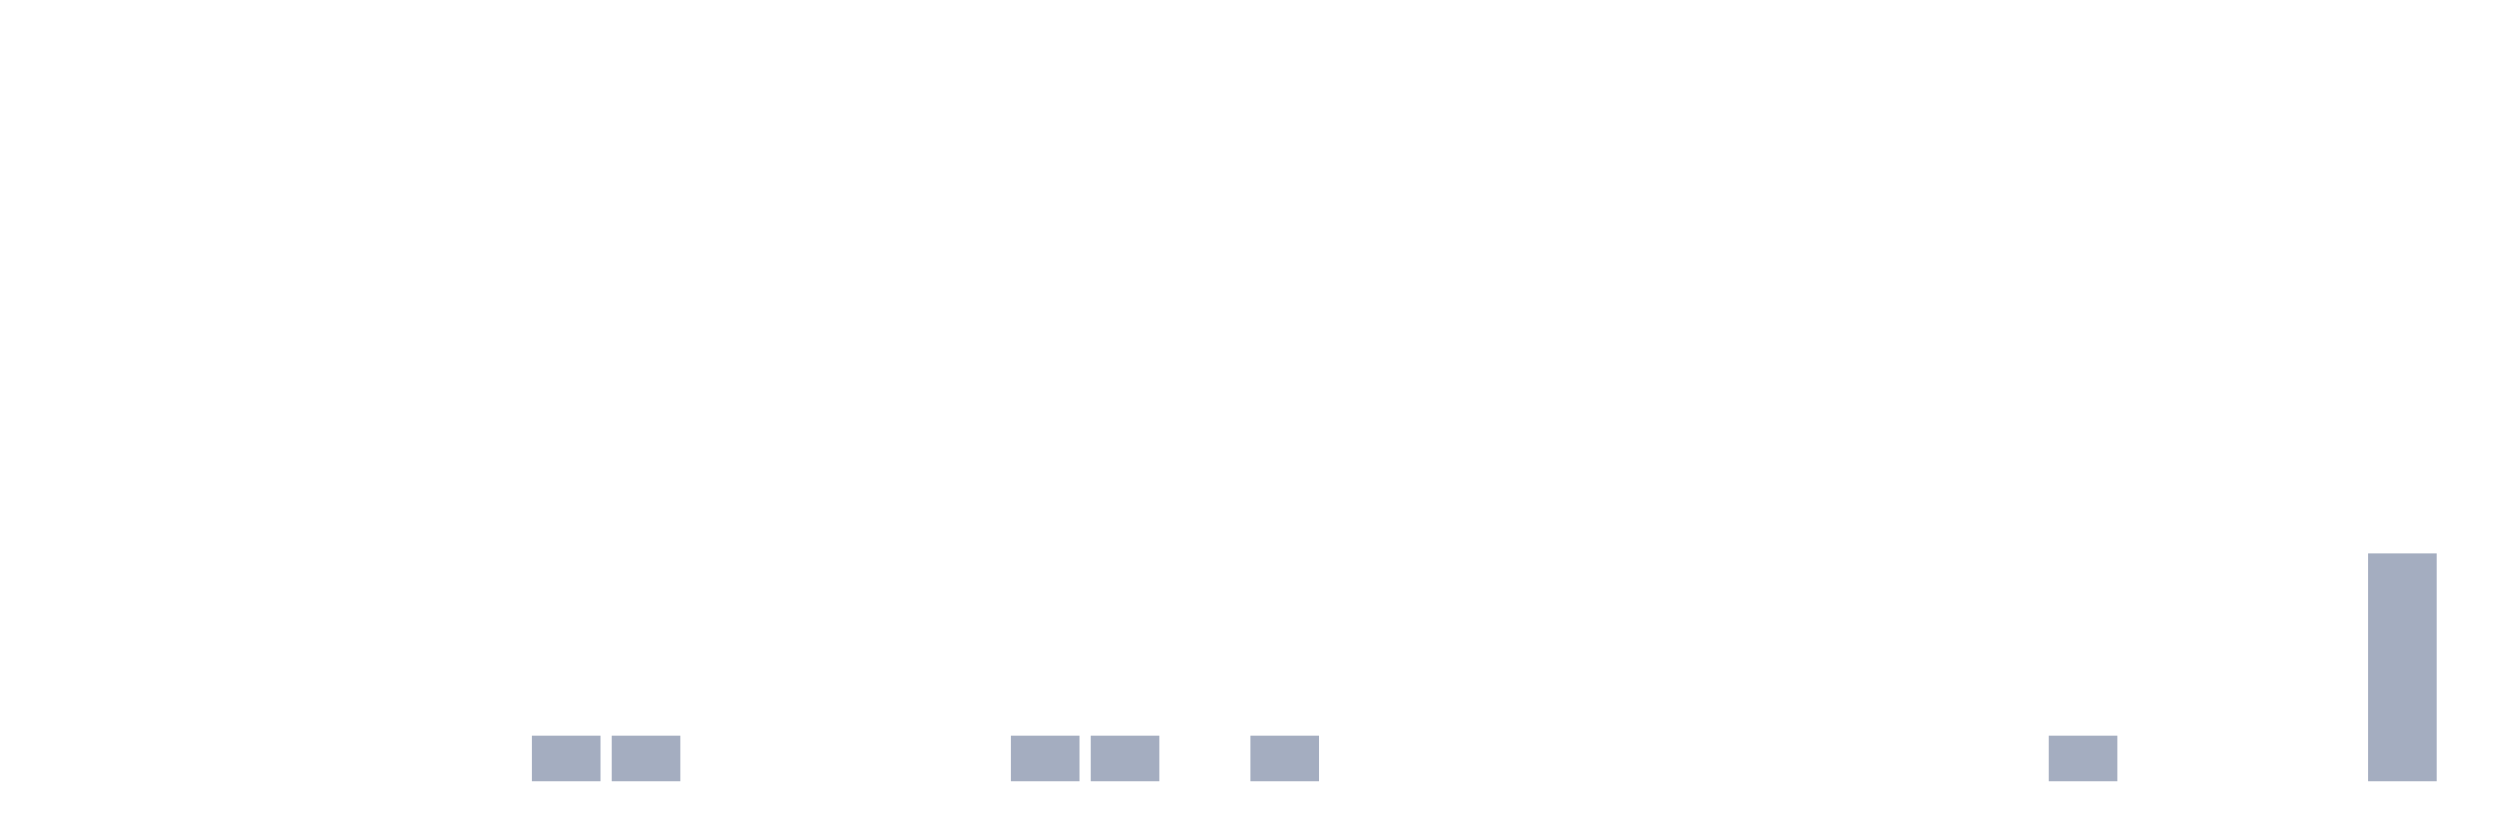
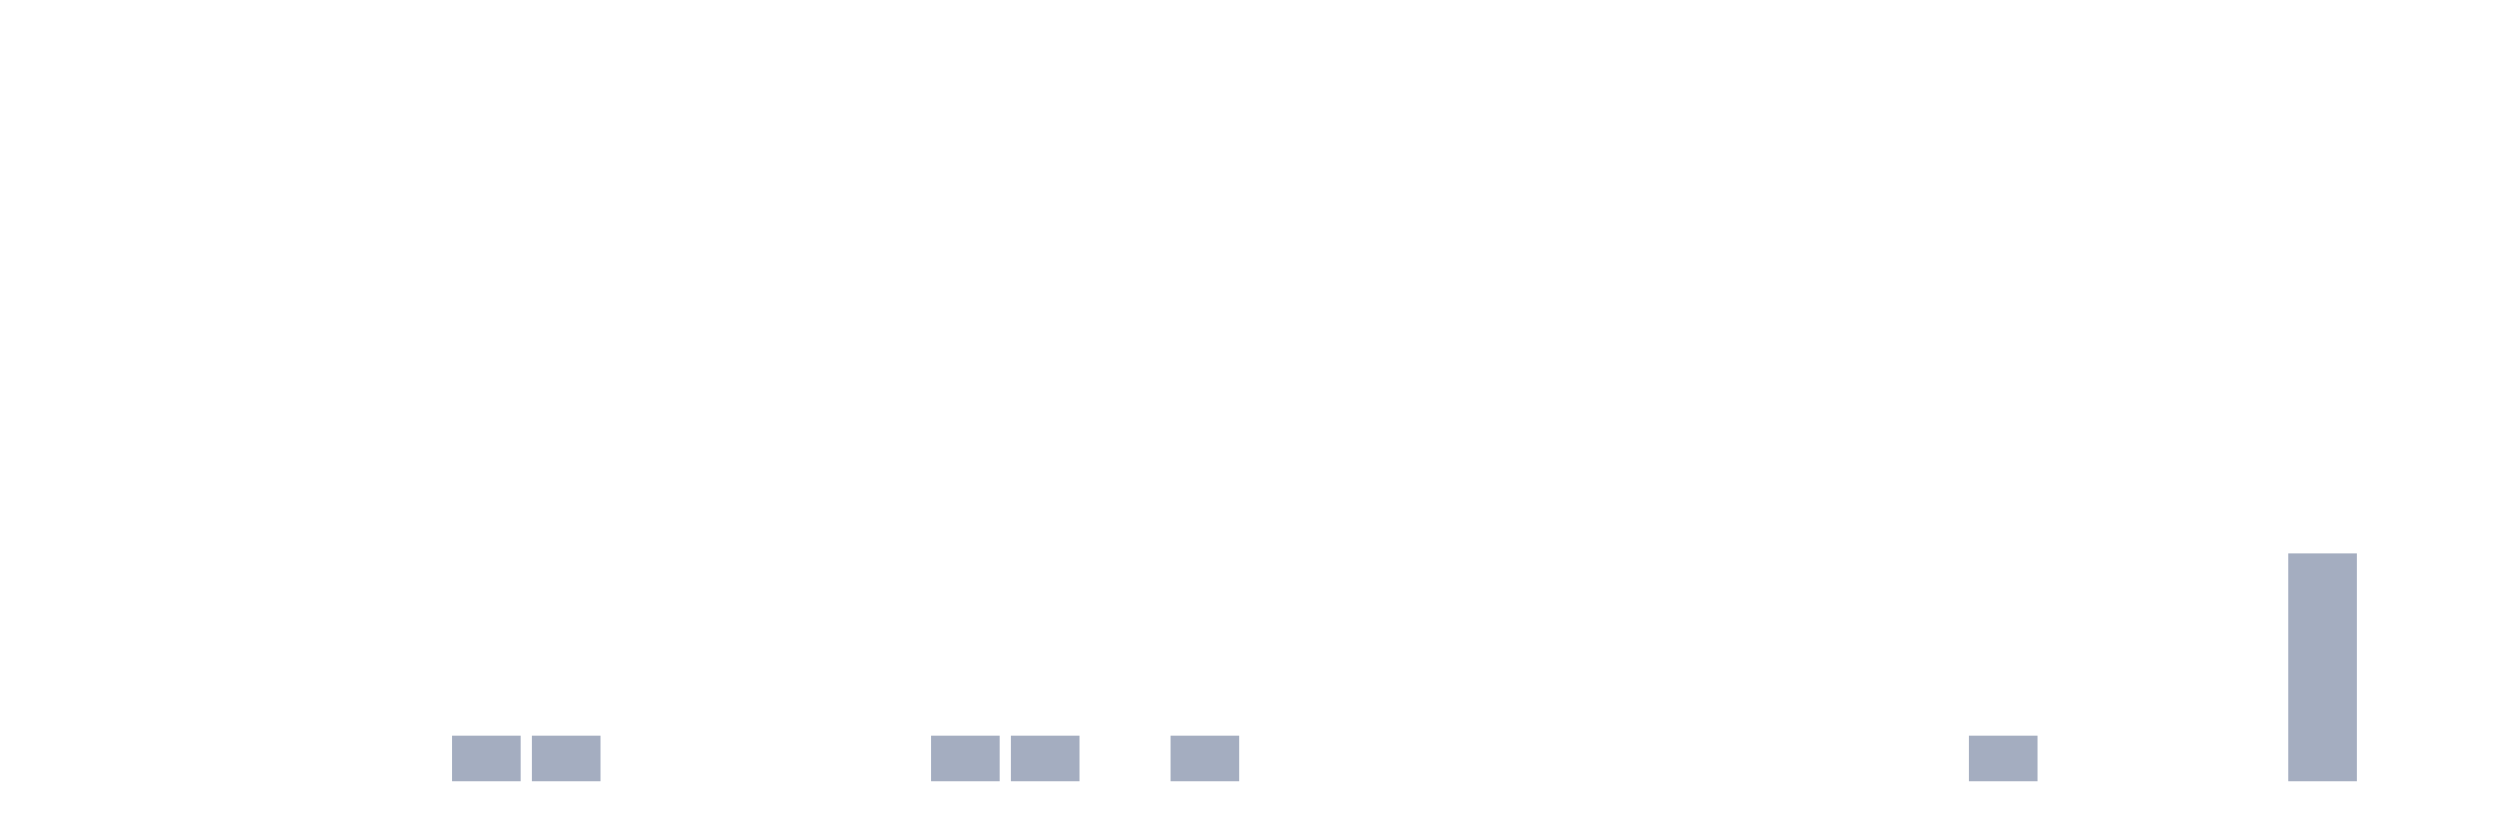
<svg xmlns="http://www.w3.org/2000/svg" viewBox="0 0 480 160">
  <g transform="translate(10,10)">
    <rect class="bar" x="0.153" width="13.175" y="140" height="0" fill="rgb(164,173,192)" />
    <rect class="bar" x="15.482" width="13.175" y="140" height="0" fill="rgb(164,173,192)" />
    <rect class="bar" x="30.81" width="13.175" y="140" height="0" fill="rgb(164,173,192)" />
    <rect class="bar" x="46.138" width="13.175" y="140" height="0" fill="rgb(164,173,192)" />
    <rect class="bar" x="61.466" width="13.175" y="140" height="0" fill="rgb(164,173,192)" />
-     <rect class="bar" x="76.794" width="13.175" y="140" height="0" fill="rgb(164,173,192)" />
+     <rect class="bar" x="76.794" width="13.175" y="131.25" height="8.75" fill="rgb(164,173,192)" />
    <rect class="bar" x="92.123" width="13.175" y="131.25" height="8.75" fill="rgb(164,173,192)" />
-     <rect class="bar" x="107.451" width="13.175" y="131.25" height="8.75" fill="rgb(164,173,192)" />
+     <rect class="bar" x="107.451" width="13.175" y="140" height="0" fill="rgb(164,173,192)" />
    <rect class="bar" x="122.779" width="13.175" y="140" height="0" fill="rgb(164,173,192)" />
    <rect class="bar" x="138.107" width="13.175" y="140" height="0" fill="rgb(164,173,192)" />
    <rect class="bar" x="153.436" width="13.175" y="140" height="0" fill="rgb(164,173,192)" />
-     <rect class="bar" x="168.764" width="13.175" y="140" height="0" fill="rgb(164,173,192)" />
+     <rect class="bar" x="168.764" width="13.175" y="131.25" height="8.75" fill="rgb(164,173,192)" />
    <rect class="bar" x="184.092" width="13.175" y="131.25" height="8.75" fill="rgb(164,173,192)" />
-     <rect class="bar" x="199.42" width="13.175" y="131.25" height="8.75" fill="rgb(164,173,192)" />
-     <rect class="bar" x="214.748" width="13.175" y="140" height="0" fill="rgb(164,173,192)" />
-     <rect class="bar" x="230.077" width="13.175" y="131.25" height="8.75" fill="rgb(164,173,192)" />
+     <rect class="bar" x="199.42" width="13.175" y="140" height="0" fill="rgb(164,173,192)" />
+     <rect class="bar" x="214.748" width="13.175" y="131.25" height="8.75" fill="rgb(164,173,192)" />
+     <rect class="bar" x="230.077" width="13.175" y="140" height="0" fill="rgb(164,173,192)" />
    <rect class="bar" x="245.405" width="13.175" y="140" height="0" fill="rgb(164,173,192)" />
    <rect class="bar" x="260.733" width="13.175" y="140" height="0" fill="rgb(164,173,192)" />
    <rect class="bar" x="276.061" width="13.175" y="140" height="0" fill="rgb(164,173,192)" />
    <rect class="bar" x="291.39" width="13.175" y="140" height="0" fill="rgb(164,173,192)" />
    <rect class="bar" x="306.718" width="13.175" y="140" height="0" fill="rgb(164,173,192)" />
    <rect class="bar" x="322.046" width="13.175" y="140" height="0" fill="rgb(164,173,192)" />
    <rect class="bar" x="337.374" width="13.175" y="140" height="0" fill="rgb(164,173,192)" />
    <rect class="bar" x="352.702" width="13.175" y="140" height="0" fill="rgb(164,173,192)" />
-     <rect class="bar" x="368.031" width="13.175" y="140" height="0" fill="rgb(164,173,192)" />
-     <rect class="bar" x="383.359" width="13.175" y="131.25" height="8.75" fill="rgb(164,173,192)" />
+     <rect class="bar" x="368.031" width="13.175" y="131.25" height="8.75" fill="rgb(164,173,192)" />
+     <rect class="bar" x="383.359" width="13.175" y="140" height="0" fill="rgb(164,173,192)" />
    <rect class="bar" x="398.687" width="13.175" y="140" height="0" fill="rgb(164,173,192)" />
    <rect class="bar" x="414.015" width="13.175" y="140" height="0" fill="rgb(164,173,192)" />
-     <rect class="bar" x="429.344" width="13.175" y="140" height="0" fill="rgb(164,173,192)" />
-     <rect class="bar" x="444.672" width="13.175" y="96.25" height="43.75" fill="rgb(164,173,192)" />
+     <rect class="bar" x="429.344" width="13.175" y="96.25" height="43.75" fill="rgb(164,173,192)" />
+     <rect class="bar" x="444.672" width="13.175" y="140" height="0" fill="rgb(164,173,192)" />
  </g>
</svg>
